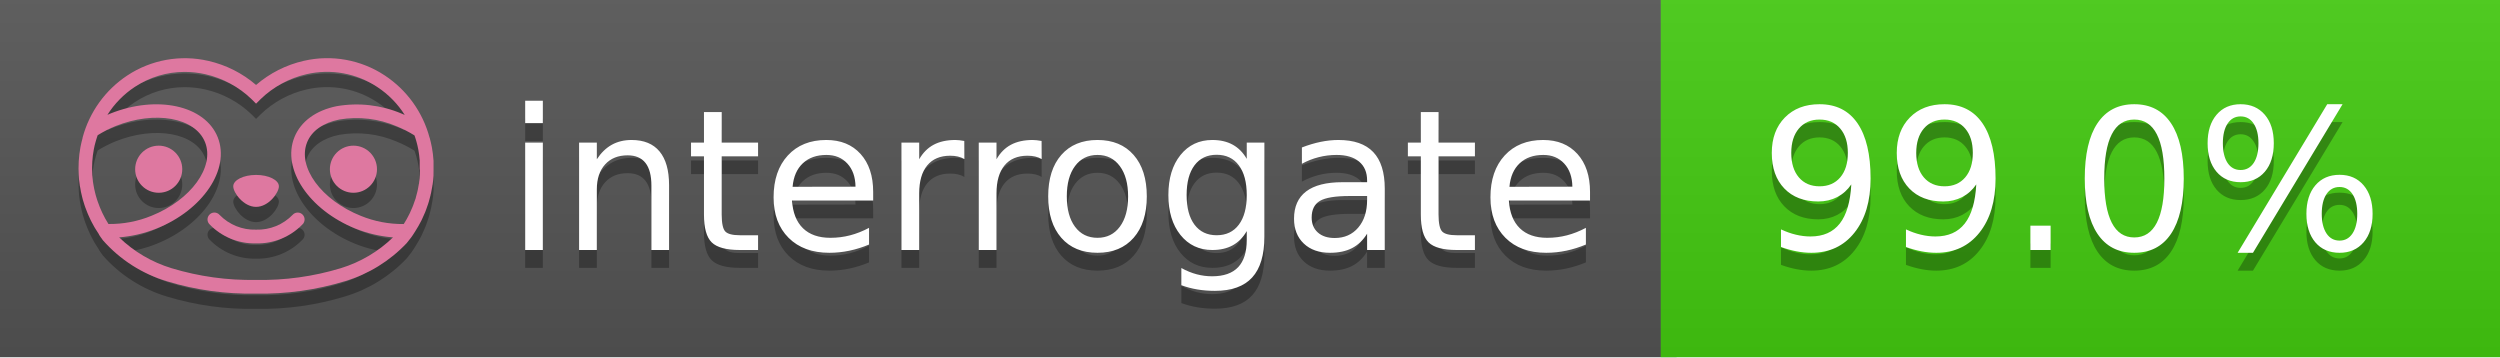
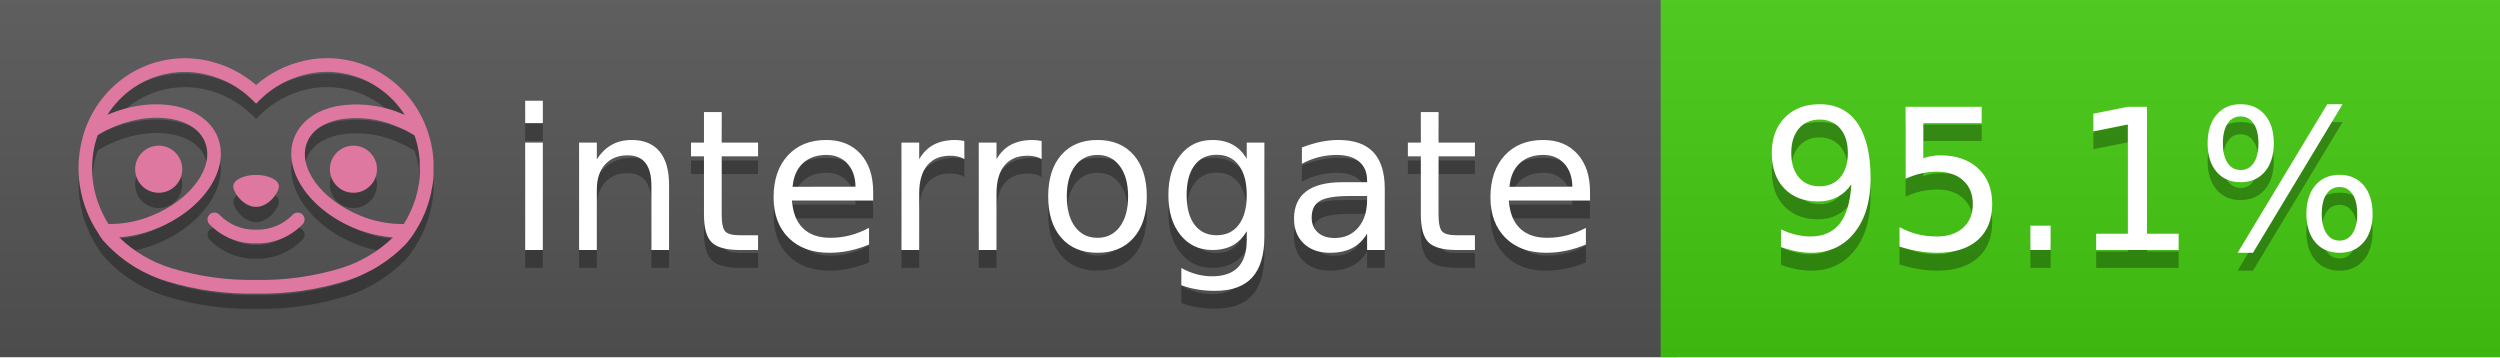
<svg xmlns="http://www.w3.org/2000/svg" width="140" height="20" viewBox="0 0 140 20" version="1.1" xml:space="preserve" style="fill-rule:evenodd;clip-rule:evenodd;stroke-linejoin:round;stroke-miterlimit:2;">
  <g transform="matrix(1,0,0,1,22,0)">
    <g id="backgrounds" transform="matrix(1.32789,0,0,1,-22.3892,0)">
      <rect x="0" y="0" width="71" height="20" style="fill:rgb(85,85,85);" />
    </g>
    <rect x="71" y="0" width="47" height="20" data-interrogate="color" style="fill:#4c1" />
    <g transform="matrix(1.19746,0,0,1,-22.3744,-4.85723e-16)">
      <rect x="0" y="0" width="118" height="20" style="fill:url(#_Linear1);" />
    </g>
  </g>
  <g fill="#fff" text-anchor="middle" font-family="DejaVu Sans,Verdana,Geneva,sans-serif" font-size="110">
    <text x="590" y="150" fill="#010101" fill-opacity=".3" transform="scale(.1)" textLength="610">interrogate</text>
    <text x="590" y="140" transform="scale(.1)" textLength="610">interrogate</text>
-     <text x="1160" y="150" fill="#010101" fill-opacity=".3" transform="scale(.1)" textLength="370" data-interrogate="result">99.0%</text>
-     <text x="1160" y="140" transform="scale(.1)" textLength="370" data-interrogate="result">99.0%</text>
+     <text x="1160" y="150" fill="#010101" fill-opacity=".3" transform="scale(.1)" textLength="370" data-interrogate="result">95.1%</text>
+     <text x="1160" y="140" transform="scale(.1)" textLength="370" data-interrogate="result">95.1%</text>
  </g>
  <g id="logo-shadow" transform="matrix(0.854876,0,0,0.854876,-6.73514,1.732)">
    <g transform="matrix(0.299012,0,0,0.299012,9.70229,-6.68582)">
      <path d="M50,64.25C52.76,64.25 55,61.13 55,59.75C55,58.37 52.76,57.25 50,57.25C47.24,57.25 45,58.37 45,59.75C45,61.13 47.24,64.25 50,64.25Z" style="fill:rgb(1,1,1);fill-opacity:0.3;fill-rule:nonzero;" />
    </g>
    <g transform="matrix(0.299012,0,0,0.299012,9.70229,-6.68582)">
      <path d="M88,49.05C86.506,43.475 83.018,38.638 78.2,35.46C72.969,32.002 66.539,30.844 60.43,32.26C56.576,33.145 52.995,34.958 50,37.54C46.998,34.958 43.411,33.149 39.55,32.27C33.441,30.853 27.011,32.011 21.78,35.47C16.97,38.652 13.489,43.489 12,49.06L12,49.13C11.82,49.79 11.66,50.46 11.53,51.13C11.146,53.207 11.021,55.323 11.16,57.43C11.16,58.03 11.26,58.63 11.34,59.23C11.34,59.51 11.43,59.79 11.48,60.07C11.53,60.35 11.58,60.68 11.64,60.98C11.7,61.28 11.8,61.69 11.89,62.05C11.98,62.41 11.99,62.47 12.05,62.68C12.16,63.07 12.28,63.46 12.41,63.84L12.58,64.34C12.72,64.74 12.88,65.14 13.04,65.53L13.23,65.98C13.403,66.373 13.583,66.767 13.77,67.16L13.99,67.59C14.19,67.97 14.39,68.35 14.61,68.73L14.87,69.15C15.1,69.52 15.33,69.89 15.58,70.26L15.58,70.32L15.99,70.93C16.14,71.14 16.29,71.36 16.45,71.57C20.206,75.83 25.086,78.95 30.53,80.57C36.839,82.48 43.41,83.385 50,83.25C56.599,83.374 63.177,82.456 69.49,80.53C74.644,78.978 79.303,76.102 83,72.19C83.34,71.78 83.65,71.35 84,70.92L84.18,70.66L84.33,70.44L84.41,70.32C84.55,70.12 84.67,69.9 84.81,69.7C85.07,69.3 85.32,68.89 85.55,68.48C85.78,68.07 86.02,67.65 86.23,67.22C86.31,67.05 86.39,66.88 86.47,66.7C86.67,66.28 86.85,65.87 87.03,65.44L87.23,64.92C87.397,64.487 87.55,64.05 87.69,63.61L87.85,63.09C87.98,62.64 88.1,62.19 88.21,61.74C88.21,61.57 88.3,61.39 88.33,61.22C88.43,60.75 88.52,60.22 88.6,59.79C88.6,59.64 88.66,59.49 88.68,59.33C88.77,58.71 88.84,58.08 88.88,57.45L88.88,54.17C88.817,53.164 88.693,52.162 88.51,51.17C88.38,50.5 88.23,49.84 88.05,49.17L88,49.05ZM85.89,56.44L85.89,57.23C85.89,57.78 85.79,58.32 85.72,58.86C85.72,59.01 85.72,59.15 85.65,59.3C85.59,59.7 85.51,60.11 85.43,60.51L85.32,60.99C85.23,61.38 85.12,61.77 85.01,62.16C85.01,62.31 84.93,62.46 84.88,62.6C84.74,63.04 84.59,63.47 84.42,63.9L84.27,64.28C84.1,64.71 83.91,65.14 83.71,65.56C83.51,65.98 83.43,66.12 83.28,66.4L83.01,66.91C82.83,67.223 82.643,67.537 82.45,67.85L82.35,68.01C79.121,68.047 75.918,67.434 72.93,66.21C64.27,62.74 59,55.52 61.18,50.11C62.18,47.6 64.7,45.82 68.26,45.11C72.489,44.395 76.835,44.908 80.78,46.59C82.141,47.144 83.453,47.813 84.7,48.59C84.76,48.76 84.82,48.93 84.88,49.1C84.94,49.27 85.05,49.63 85.12,49.9C85.28,50.5 85.44,51.1 85.55,51.73C85.691,52.507 85.792,53.292 85.85,54.08L85.85,55.89C85.85,56.12 85.91,56.25 85.91,56.45L85.89,56.44ZM17.66,68C16.668,66.435 15.869,64.756 15.28,63L15.17,62.68C15.06,62.35 14.96,62.01 14.87,61.68C14.823,61.493 14.777,61.31 14.73,61.13C14.66,60.84 14.59,60.55 14.53,60.27C14.47,59.99 14.43,59.72 14.38,59.44C14.33,59.16 14.3,59 14.27,58.78C14.2,58.27 14.15,57.78 14.11,57.23L14.11,57.03C14.008,55.236 14.122,53.437 14.45,51.67C14.56,51.06 14.71,50.46 14.88,49.87C14.96,49.59 15.04,49.32 15.13,49.05C15.22,48.78 15.24,48.72 15.3,48.55C16.548,47.774 17.859,47.105 19.22,46.55C27.86,43.09 36.65,44.67 38.82,50.08C40.99,55.49 35.73,62.74 27.09,66.2C24.101,67.431 20.893,68.043 17.66,68ZM68.57,77.68C62.554,79.508 56.287,80.376 50,80.25C43.737,80.37 37.495,79.506 31.5,77.69C27.185,76.38 23.243,74.062 20,70.93C22.815,70.706 25.58,70.055 28.2,69C38.37,64.92 44.39,56 41.6,49C38.81,42 28.27,39.72 18.1,43.8L17.43,44.09C18.973,41.648 21.019,39.561 23.43,37.97C26.671,35.824 30.473,34.68 34.36,34.68C35.884,34.681 37.404,34.852 38.89,35.19C42.694,36.049 46.191,37.935 49,40.64L50,41.64L51,40.64C53.797,37.937 57.279,36.049 61.07,35.18C66.402,33.947 72.014,34.968 76.57,38C78.98,39.588 81.026,41.671 82.57,44.11L81.9,43.82C77.409,41.921 72.464,41.355 67.66,42.19C63.08,43.12 59.79,45.54 58.39,49.02C55.6,55.97 61.62,64.94 71.79,69.02C74.414,70.07 77.182,70.714 80,70.93C76.776,74.05 72.859,76.363 68.57,77.68Z" style="fill:rgb(1,1,1);fill-opacity:0.3;fill-rule:nonzero;" />
    </g>
    <g transform="matrix(0.299012,0,0,0.299012,9.70229,-6.68582)">
      <circle cx="71.33" cy="56" r="5.16" style="fill:rgb(1,1,1);fill-opacity:0.3;" />
    </g>
    <g transform="matrix(0.299012,0,0,0.299012,9.70229,-6.68582)">
      <circle cx="28.67" cy="56" r="5.16" style="fill:rgb(1,1,1);fill-opacity:0.3;" />
    </g>
    <g transform="matrix(0.299012,0,0,0.299012,9.70229,-6.68582)">
      <path d="M58,66C55.912,68.161 53.003,69.339 50,69.24C46.997,69.339 44.088,68.161 42,66C41.714,65.677 41.302,65.491 40.87,65.491C40.042,65.491 39.361,66.172 39.361,67C39.361,67.368 39.496,67.724 39.74,68C42.403,70.804 46.134,72.35 50,72.25C53.862,72.347 57.59,70.802 60.25,68C60.495,67.725 60.63,67.369 60.63,67C60.63,66.174 59.951,65.495 59.125,65.495C58.695,65.495 58.285,65.679 58,66Z" style="fill:rgb(1,1,1);fill-opacity:0.3;fill-rule:nonzero;" />
    </g>
  </g>
  <g id="logo-pink" transform="matrix(0.854876,0,0,0.854876,-6.73514,0.877124)">
    <g transform="matrix(0.299012,0,0,0.299012,9.70229,-6.68582)">
      <path d="M50,64.25C52.76,64.25 55,61.13 55,59.75C55,58.37 52.76,57.25 50,57.25C47.24,57.25 45,58.37 45,59.75C45,61.13 47.24,64.25 50,64.25Z" style="fill:rgb(222,120,160);fill-rule:nonzero;" />
    </g>
    <g transform="matrix(0.299012,0,0,0.299012,9.70229,-6.68582)">
      <path d="M88,49.05C86.506,43.475 83.018,38.638 78.2,35.46C72.969,32.002 66.539,30.844 60.43,32.26C56.576,33.145 52.995,34.958 50,37.54C46.998,34.958 43.411,33.149 39.55,32.27C33.441,30.853 27.011,32.011 21.78,35.47C16.97,38.652 13.489,43.489 12,49.06L12,49.13C11.82,49.79 11.66,50.46 11.53,51.13C11.146,53.207 11.021,55.323 11.16,57.43C11.16,58.03 11.26,58.63 11.34,59.23C11.34,59.51 11.43,59.79 11.48,60.07C11.53,60.35 11.58,60.68 11.64,60.98C11.7,61.28 11.8,61.69 11.89,62.05C11.98,62.41 11.99,62.47 12.05,62.68C12.16,63.07 12.28,63.46 12.41,63.84L12.58,64.34C12.72,64.74 12.88,65.14 13.04,65.53L13.23,65.98C13.403,66.373 13.583,66.767 13.77,67.16L13.99,67.59C14.19,67.97 14.39,68.35 14.61,68.73L14.87,69.15C15.1,69.52 15.33,69.89 15.58,70.26L15.58,70.32L15.99,70.93C16.14,71.14 16.29,71.36 16.45,71.57C20.206,75.83 25.086,78.95 30.53,80.57C36.839,82.48 43.41,83.385 50,83.25C56.599,83.374 63.177,82.456 69.49,80.53C74.644,78.978 79.303,76.102 83,72.19C83.34,71.78 83.65,71.35 84,70.92L84.18,70.66L84.33,70.44L84.41,70.32C84.55,70.12 84.67,69.9 84.81,69.7C85.07,69.3 85.32,68.89 85.55,68.48C85.78,68.07 86.02,67.65 86.23,67.22C86.31,67.05 86.39,66.88 86.47,66.7C86.67,66.28 86.85,65.87 87.03,65.44L87.23,64.92C87.397,64.487 87.55,64.05 87.69,63.61L87.85,63.09C87.98,62.64 88.1,62.19 88.21,61.74C88.21,61.57 88.3,61.39 88.33,61.22C88.43,60.75 88.52,60.22 88.6,59.79C88.6,59.64 88.66,59.49 88.68,59.33C88.77,58.71 88.84,58.08 88.88,57.45L88.88,54.17C88.817,53.164 88.693,52.162 88.51,51.17C88.38,50.5 88.23,49.84 88.05,49.17L88,49.05ZM85.89,56.44L85.89,57.23C85.89,57.78 85.79,58.32 85.72,58.86C85.72,59.01 85.72,59.15 85.65,59.3C85.59,59.7 85.51,60.11 85.43,60.51L85.32,60.99C85.23,61.38 85.12,61.77 85.01,62.16C85.01,62.31 84.93,62.46 84.88,62.6C84.74,63.04 84.59,63.47 84.42,63.9L84.27,64.28C84.1,64.71 83.91,65.14 83.71,65.56C83.51,65.98 83.43,66.12 83.28,66.4L83.01,66.91C82.83,67.223 82.643,67.537 82.45,67.85L82.35,68.01C79.121,68.047 75.918,67.434 72.93,66.21C64.27,62.74 59,55.52 61.18,50.11C62.18,47.6 64.7,45.82 68.26,45.11C72.489,44.395 76.835,44.908 80.78,46.59C82.141,47.144 83.453,47.813 84.7,48.59C84.76,48.76 84.82,48.93 84.88,49.1C84.94,49.27 85.05,49.63 85.12,49.9C85.28,50.5 85.44,51.1 85.55,51.73C85.691,52.507 85.792,53.292 85.85,54.08L85.85,55.89C85.85,56.12 85.91,56.25 85.91,56.45L85.89,56.44ZM17.66,68C16.668,66.435 15.869,64.756 15.28,63L15.17,62.68C15.06,62.35 14.96,62.01 14.87,61.68C14.823,61.493 14.777,61.31 14.73,61.13C14.66,60.84 14.59,60.55 14.53,60.27C14.47,59.99 14.43,59.72 14.38,59.44C14.33,59.16 14.3,59 14.27,58.78C14.2,58.27 14.15,57.78 14.11,57.23L14.11,57.03C14.008,55.236 14.122,53.437 14.45,51.67C14.56,51.06 14.71,50.46 14.88,49.87C14.96,49.59 15.04,49.32 15.13,49.05C15.22,48.78 15.24,48.72 15.3,48.55C16.548,47.774 17.859,47.105 19.22,46.55C27.86,43.09 36.65,44.67 38.82,50.08C40.99,55.49 35.73,62.74 27.09,66.2C24.101,67.431 20.893,68.043 17.66,68ZM68.57,77.68C62.554,79.508 56.287,80.376 50,80.25C43.737,80.37 37.495,79.506 31.5,77.69C27.185,76.38 23.243,74.062 20,70.93C22.815,70.706 25.58,70.055 28.2,69C38.37,64.92 44.39,56 41.6,49C38.81,42 28.27,39.72 18.1,43.8L17.43,44.09C18.973,41.648 21.019,39.561 23.43,37.97C26.671,35.824 30.473,34.68 34.36,34.68C35.884,34.681 37.404,34.852 38.89,35.19C42.694,36.049 46.191,37.935 49,40.64L50,41.64L51,40.64C53.797,37.937 57.279,36.049 61.07,35.18C66.402,33.947 72.014,34.968 76.57,38C78.98,39.588 81.026,41.671 82.57,44.11L81.9,43.82C77.409,41.921 72.464,41.355 67.66,42.19C63.08,43.12 59.79,45.54 58.39,49.02C55.6,55.97 61.62,64.94 71.79,69.02C74.414,70.07 77.182,70.714 80,70.93C76.776,74.05 72.859,76.363 68.57,77.68Z" style="fill:rgb(222,120,160);fill-rule:nonzero;" />
    </g>
    <g transform="matrix(0.299012,0,0,0.299012,9.70229,-6.68582)">
      <circle cx="71.33" cy="56" r="5.16" style="fill:rgb(222,120,160);" />
    </g>
    <g transform="matrix(0.299012,0,0,0.299012,9.70229,-6.68582)">
      <circle cx="28.67" cy="56" r="5.16" style="fill:rgb(222,120,160);" />
    </g>
    <g transform="matrix(0.299012,0,0,0.299012,9.70229,-6.68582)">
      <path d="M58,66C55.912,68.161 53.003,69.339 50,69.24C46.997,69.339 44.088,68.161 42,66C41.714,65.677 41.302,65.491 40.87,65.491C40.042,65.491 39.361,66.172 39.361,67C39.361,67.368 39.496,67.724 39.74,68C42.403,70.804 46.134,72.35 50,72.25C53.862,72.347 57.59,70.802 60.25,68C60.495,67.725 60.63,67.369 60.63,67C60.63,66.174 59.951,65.495 59.125,65.495C58.695,65.495 58.285,65.679 58,66Z" style="fill:rgb(222,120,160);fill-rule:nonzero;" />
    </g>
  </g>
  <defs>
    <linearGradient id="_Linear1" x1="0" y1="0" x2="1" y2="0" gradientUnits="userSpaceOnUse" gradientTransform="matrix(1.22465e-15,20,-20,1.22465e-15,0,0)">
      <stop offset="0" style="stop-color:rgb(187,187,187);stop-opacity:0.1" />
      <stop offset="1" style="stop-color:black;stop-opacity:0.1" />
    </linearGradient>
  </defs>
</svg>
